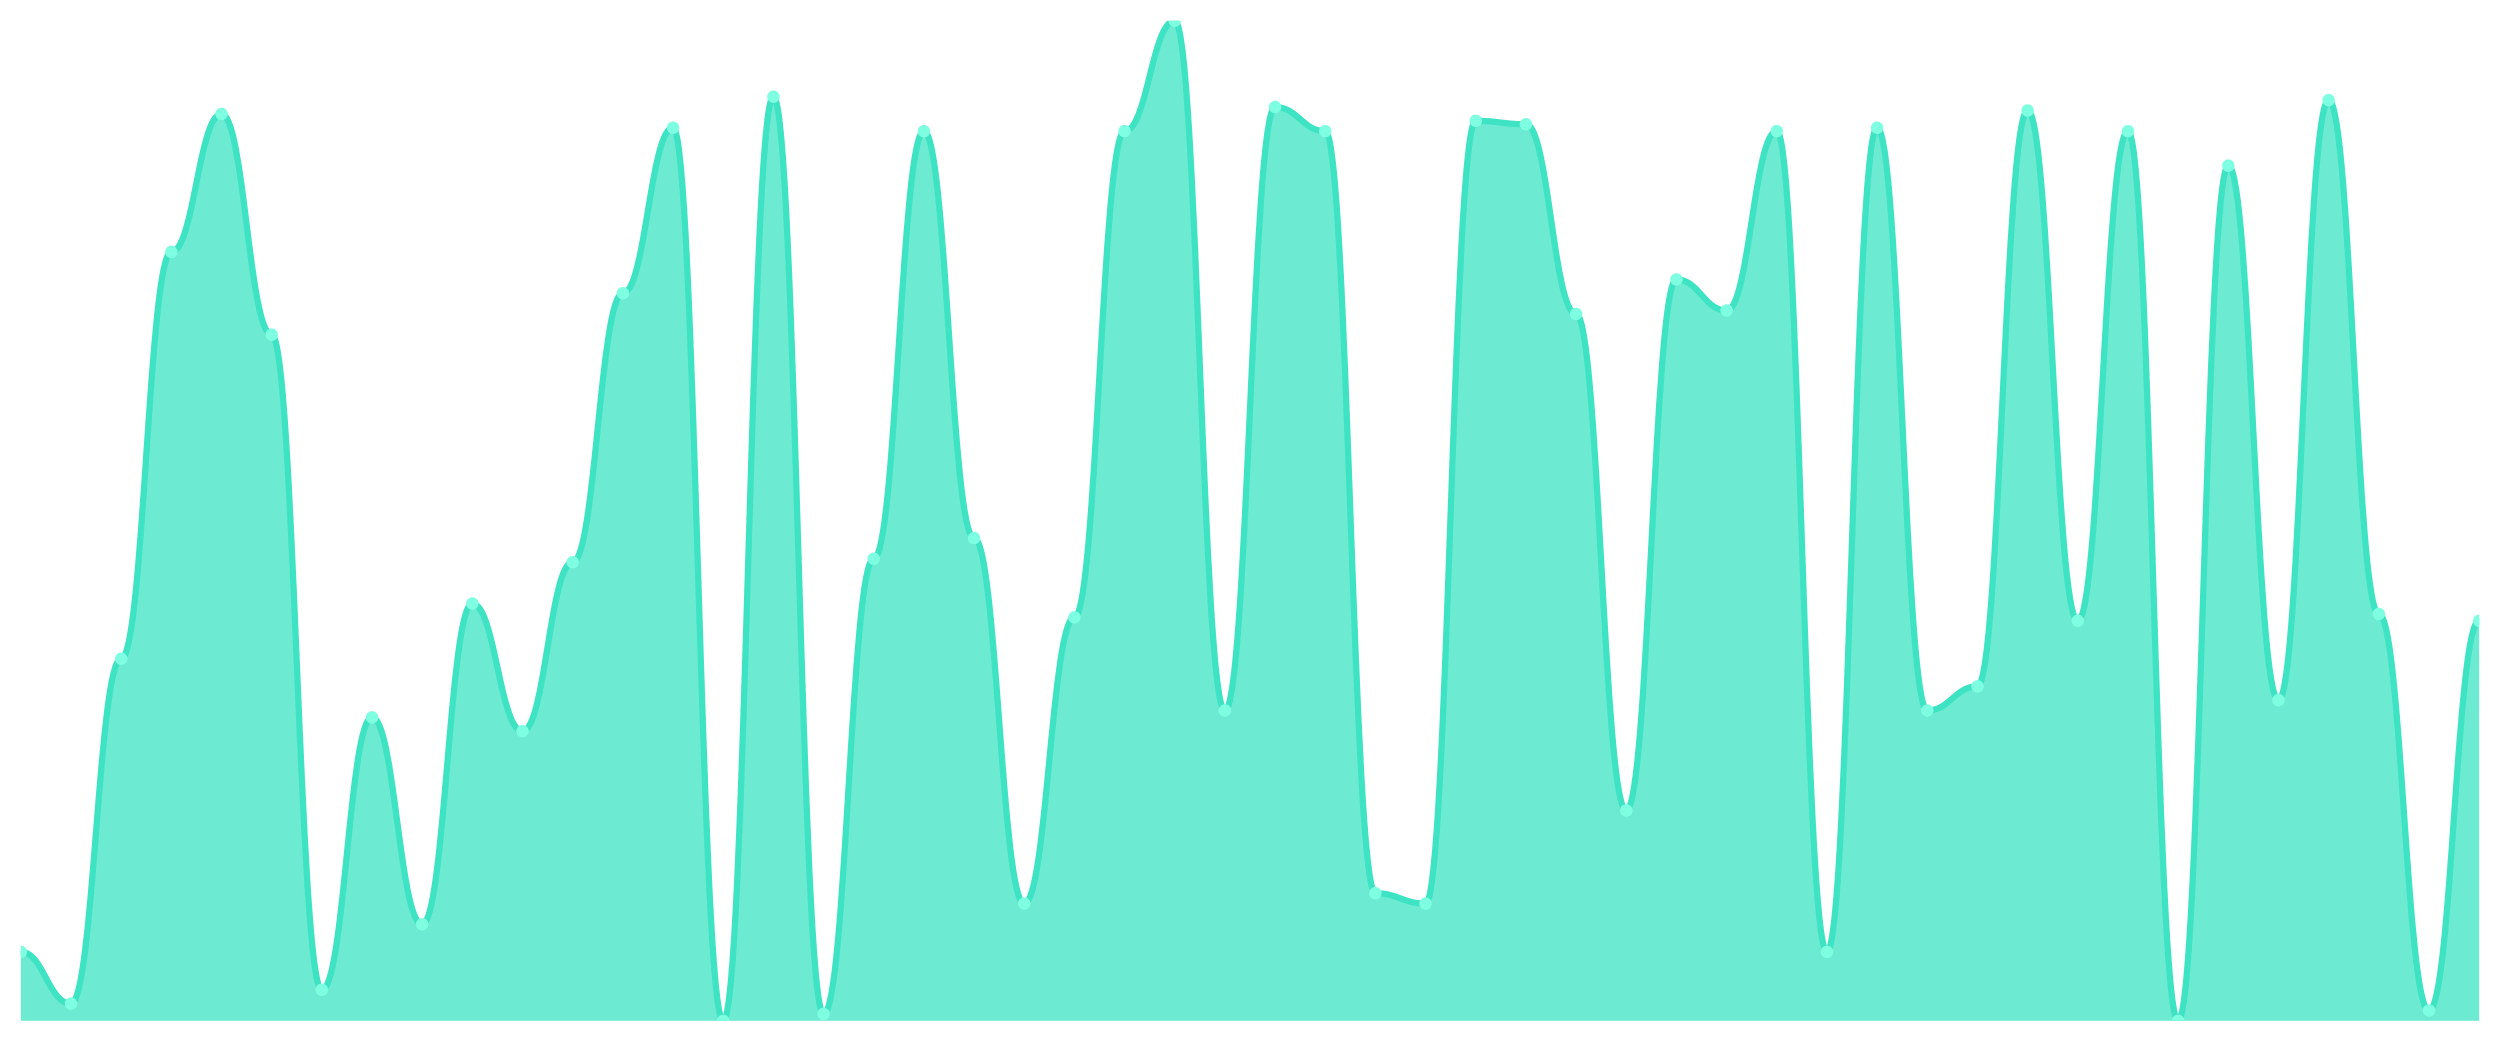
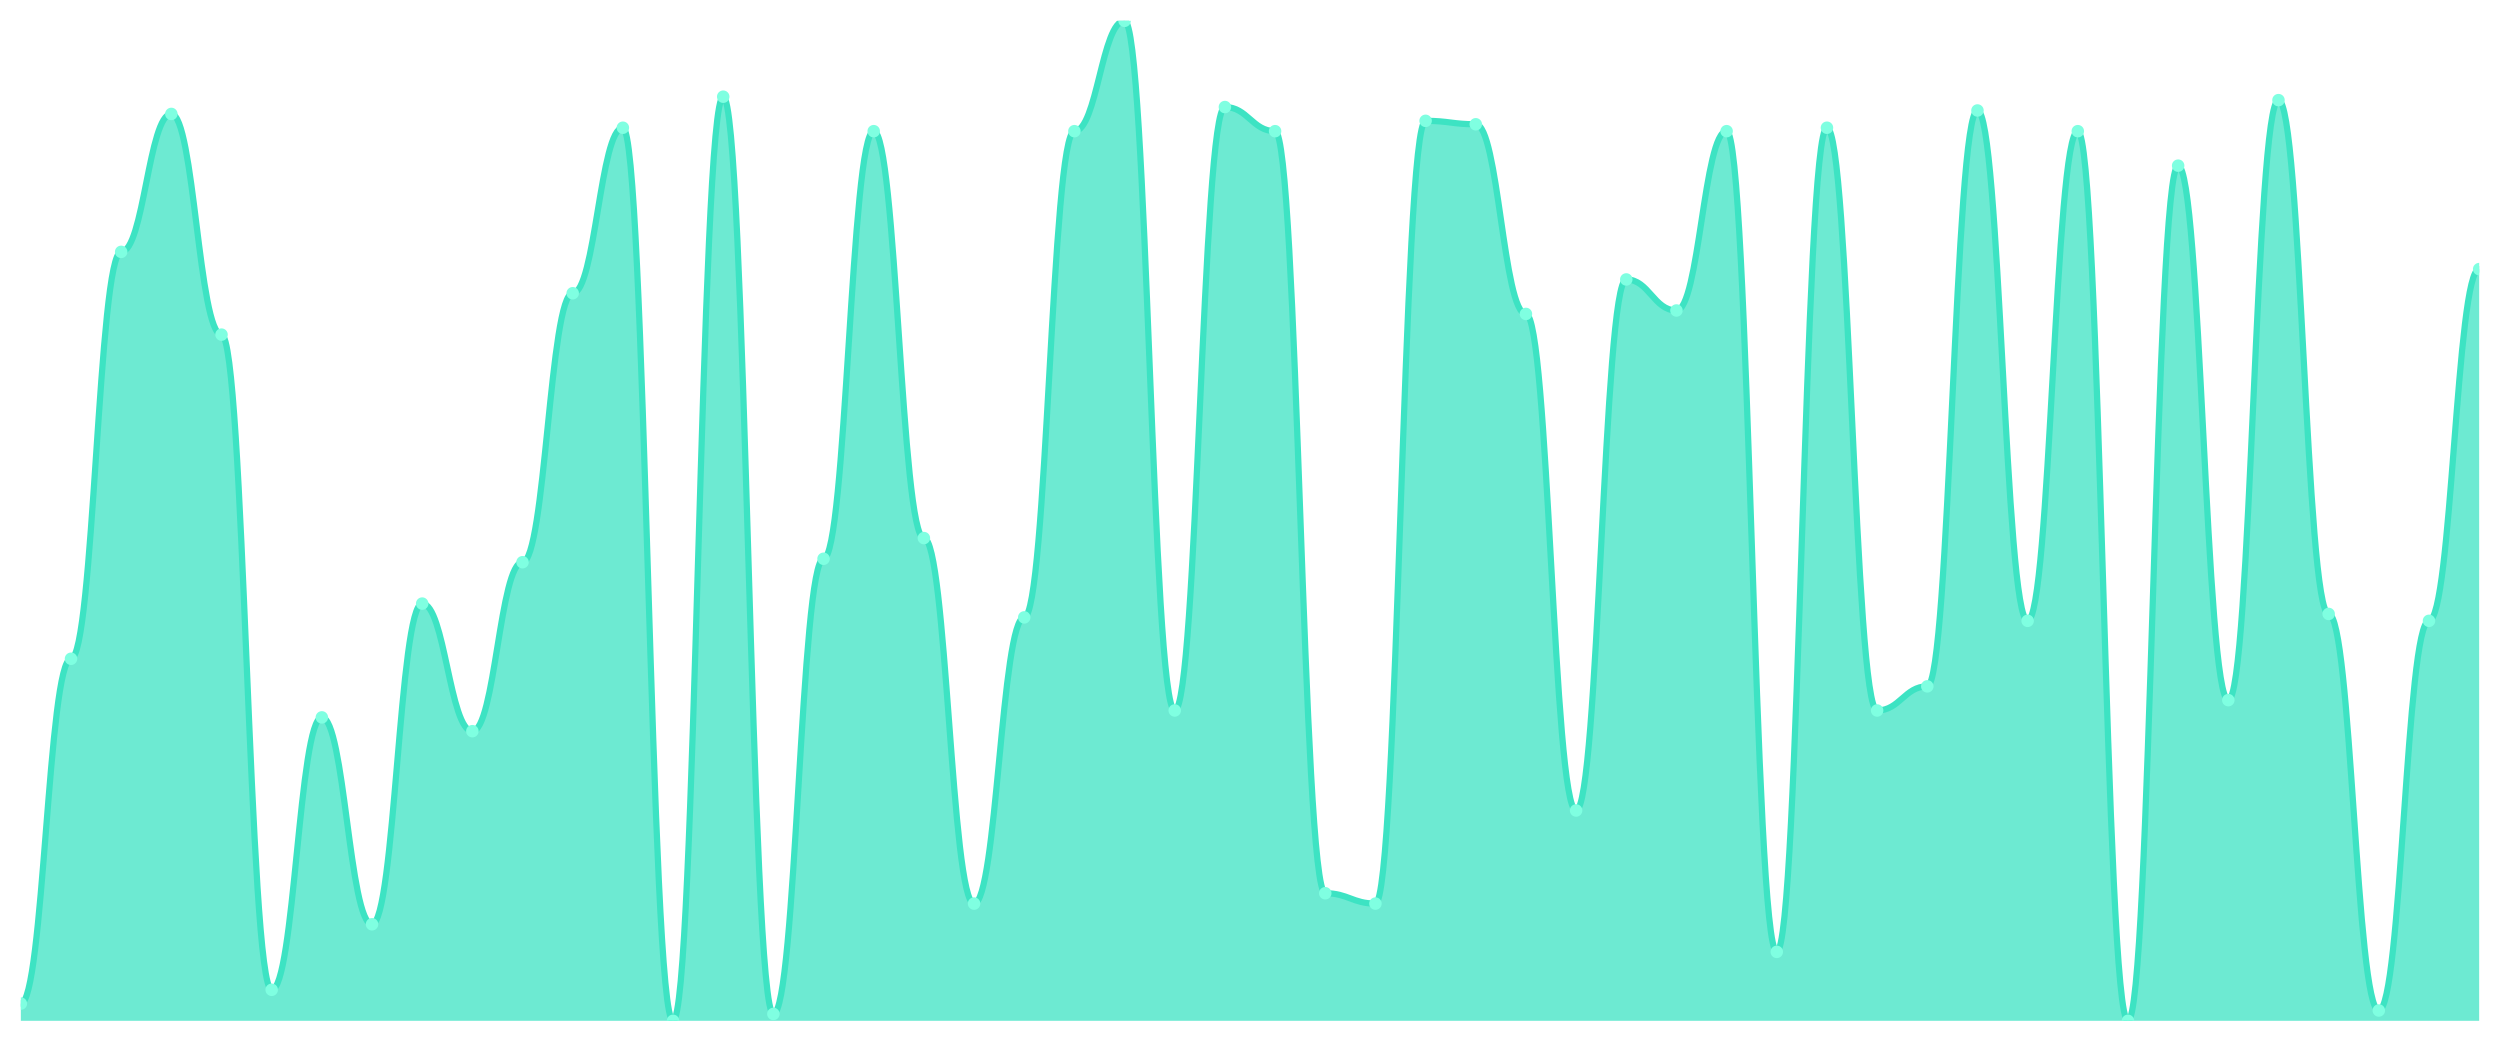
<svg xmlns="http://www.w3.org/2000/svg" viewBox="0 0 1200 500" width="1200" height="500">
  <defs>
    <clipPath id="c">
      <rect x="10" y="10" width="1180" height="480" />
    </clipPath>
  </defs>
  <rect width="1200" height="500" fill="none" />
  <g clip-path="url(#c)">
-     <path d="M 10,490 L 10,456.897 C 20.837,456.897 23.245,481.724 34.082,481.724 C 44.918,481.724 47.327,316.207 58.163,316.207 C 69,316.207 71.408,120.897 82.245,120.897 C 93.082,120.897 95.49,54.69 106.327,54.69 C 117.163,54.69 119.571,160.621 130.408,160.621 C 141.245,160.621 143.653,475.103 154.49,475.103 C 165.327,475.103 167.735,344.345 178.571,344.345 C 189.408,344.345 191.816,443.655 202.653,443.655 C 213.49,443.655 215.898,289.724 226.735,289.724 C 237.571,289.724 239.98,350.966 250.816,350.966 C 261.653,350.966 264.061,269.862 274.898,269.862 C 285.735,269.862 288.143,140.759 298.98,140.759 C 309.816,140.759 312.224,61.31 323.061,61.31 C 333.898,61.31 336.306,490 347.143,490 C 357.98,490 360.388,46.414 371.224,46.414 C 382.061,46.414 384.469,486.69 395.306,486.69 C 406.143,486.69 408.551,268.207 419.388,268.207 C 430.224,268.207 432.633,62.966 443.469,62.966 C 454.306,62.966 456.714,258.276 467.551,258.276 C 478.388,258.276 480.796,433.724 491.633,433.724 C 502.469,433.724 504.878,296.345 515.714,296.345 C 526.551,296.345 528.959,62.966 539.796,62.966 C 550.633,62.966 553.041,10 563.878,10 C 574.714,10 577.122,341.034 587.959,341.034 C 598.796,341.034 601.204,51.379 612.041,51.379 C 622.878,51.379 625.286,62.966 636.122,62.966 C 646.959,62.966 649.367,428.759 660.204,428.759 C 671.041,428.759 673.449,433.724 684.286,433.724 C 695.122,433.724 697.531,58 708.367,58 C 719.204,58 721.612,59.655 732.449,59.655 C 743.286,59.655 745.694,150.69 756.531,150.69 C 767.367,150.69 769.776,389.034 780.612,389.034 C 791.449,389.034 793.857,134.138 804.694,134.138 C 815.531,134.138 817.939,149.034 828.776,149.034 C 839.612,149.034 842.02,62.966 852.857,62.966 C 863.694,62.966 866.102,456.897 876.939,456.897 C 887.776,456.897 890.184,61.31 901.02,61.31 C 911.857,61.31 914.265,341.034 925.102,341.034 C 935.939,341.034 938.347,329.448 949.184,329.448 C 960.02,329.448 962.429,53.034 973.265,53.034 C 984.102,53.034 986.51,298 997.347,298 C 1008.184,298 1010.592,62.966 1021.429,62.966 C 1032.265,62.966 1034.673,490 1045.51,490 C 1056.347,490 1058.755,79.517 1069.592,79.517 C 1080.429,79.517 1082.837,336.069 1093.673,336.069 C 1104.51,336.069 1106.918,48.069 1117.755,48.069 C 1128.592,48.069 1131,294.69 1141.837,294.69 C 1152.673,294.69 1155.082,485.034 1165.918,485.034 C 1176.755,485.034 1179.163,298 1190,298 L 1190,490 Z" fill="rgba(61,227,195,0.75)" />
-     <path d="M 10,456.897 C 20.837,456.897 23.245,481.724 34.082,481.724 C 44.918,481.724 47.327,316.207 58.163,316.207 C 69,316.207 71.408,120.897 82.245,120.897 C 93.082,120.897 95.49,54.69 106.327,54.69 C 117.163,54.69 119.571,160.621 130.408,160.621 C 141.245,160.621 143.653,475.103 154.49,475.103 C 165.327,475.103 167.735,344.345 178.571,344.345 C 189.408,344.345 191.816,443.655 202.653,443.655 C 213.49,443.655 215.898,289.724 226.735,289.724 C 237.571,289.724 239.98,350.966 250.816,350.966 C 261.653,350.966 264.061,269.862 274.898,269.862 C 285.735,269.862 288.143,140.759 298.98,140.759 C 309.816,140.759 312.224,61.31 323.061,61.31 C 333.898,61.31 336.306,490 347.143,490 C 357.98,490 360.388,46.414 371.224,46.414 C 382.061,46.414 384.469,486.69 395.306,486.69 C 406.143,486.69 408.551,268.207 419.388,268.207 C 430.224,268.207 432.633,62.966 443.469,62.966 C 454.306,62.966 456.714,258.276 467.551,258.276 C 478.388,258.276 480.796,433.724 491.633,433.724 C 502.469,433.724 504.878,296.345 515.714,296.345 C 526.551,296.345 528.959,62.966 539.796,62.966 C 550.633,62.966 553.041,10 563.878,10 C 574.714,10 577.122,341.034 587.959,341.034 C 598.796,341.034 601.204,51.379 612.041,51.379 C 622.878,51.379 625.286,62.966 636.122,62.966 C 646.959,62.966 649.367,428.759 660.204,428.759 C 671.041,428.759 673.449,433.724 684.286,433.724 C 695.122,433.724 697.531,58 708.367,58 C 719.204,58 721.612,59.655 732.449,59.655 C 743.286,59.655 745.694,150.69 756.531,150.69 C 767.367,150.69 769.776,389.034 780.612,389.034 C 791.449,389.034 793.857,134.138 804.694,134.138 C 815.531,134.138 817.939,149.034 828.776,149.034 C 839.612,149.034 842.02,62.966 852.857,62.966 C 863.694,62.966 866.102,456.897 876.939,456.897 C 887.776,456.897 890.184,61.31 901.02,61.31 C 911.857,61.31 914.265,341.034 925.102,341.034 C 935.939,341.034 938.347,329.448 949.184,329.448 C 960.02,329.448 962.429,53.034 973.265,53.034 C 984.102,53.034 986.51,298 997.347,298 C 1008.184,298 1010.592,62.966 1021.429,62.966 C 1032.265,62.966 1034.673,490 1045.51,490 C 1056.347,490 1058.755,79.517 1069.592,79.517 C 1080.429,79.517 1082.837,336.069 1093.673,336.069 C 1104.51,336.069 1106.918,48.069 1117.755,48.069 C 1128.592,48.069 1131,294.69 1141.837,294.69 C 1152.673,294.69 1155.082,485.034 1165.918,485.034 C 1176.755,485.034 1179.163,298 1190,298" fill="none" stroke="#3de3c3" stroke-width="3" stroke-linecap="round" stroke-linejoin="round" />
-     <circle cx="10" cy="456.897" r="3" fill="#7fffe1" />
-     <circle cx="34.082" cy="481.724" r="3" fill="#7fffe1" />
-     <circle cx="58.163" cy="316.207" r="3" fill="#7fffe1" />
-     <circle cx="82.245" cy="120.897" r="3" fill="#7fffe1" />
-     <circle cx="106.327" cy="54.69" r="3" fill="#7fffe1" />
-     <circle cx="130.408" cy="160.621" r="3" fill="#7fffe1" />
-     <circle cx="154.49" cy="475.103" r="3" fill="#7fffe1" />
-     <circle cx="178.571" cy="344.345" r="3" fill="#7fffe1" />
-     <circle cx="202.653" cy="443.655" r="3" fill="#7fffe1" />
-     <circle cx="226.735" cy="289.724" r="3" fill="#7fffe1" />
-     <circle cx="250.816" cy="350.966" r="3" fill="#7fffe1" />
-     <circle cx="274.898" cy="269.862" r="3" fill="#7fffe1" />
-     <circle cx="298.98" cy="140.759" r="3" fill="#7fffe1" />
-     <circle cx="323.061" cy="61.31" r="3" fill="#7fffe1" />
-     <circle cx="347.143" cy="490" r="3" fill="#7fffe1" />
-     <circle cx="371.224" cy="46.414" r="3" fill="#7fffe1" />
-     <circle cx="395.306" cy="486.69" r="3" fill="#7fffe1" />
-     <circle cx="419.388" cy="268.207" r="3" fill="#7fffe1" />
-     <circle cx="443.469" cy="62.966" r="3" fill="#7fffe1" />
-     <circle cx="467.551" cy="258.276" r="3" fill="#7fffe1" />
-     <circle cx="491.633" cy="433.724" r="3" fill="#7fffe1" />
-     <circle cx="515.714" cy="296.345" r="3" fill="#7fffe1" />
-     <circle cx="539.796" cy="62.966" r="3" fill="#7fffe1" />
-     <circle cx="563.878" cy="10" r="3" fill="#7fffe1" />
-     <circle cx="587.959" cy="341.034" r="3" fill="#7fffe1" />
-     <circle cx="612.041" cy="51.379" r="3" fill="#7fffe1" />
-     <circle cx="636.122" cy="62.966" r="3" fill="#7fffe1" />
-     <circle cx="660.204" cy="428.759" r="3" fill="#7fffe1" />
-     <circle cx="684.286" cy="433.724" r="3" fill="#7fffe1" />
-     <circle cx="708.367" cy="58" r="3" fill="#7fffe1" />
-     <circle cx="732.449" cy="59.655" r="3" fill="#7fffe1" />
-     <circle cx="756.531" cy="150.69" r="3" fill="#7fffe1" />
-     <circle cx="780.612" cy="389.034" r="3" fill="#7fffe1" />
-     <circle cx="804.694" cy="134.138" r="3" fill="#7fffe1" />
-     <circle cx="828.776" cy="149.034" r="3" fill="#7fffe1" />
-     <circle cx="852.857" cy="62.966" r="3" fill="#7fffe1" />
-     <circle cx="876.939" cy="456.897" r="3" fill="#7fffe1" />
-     <circle cx="901.02" cy="61.31" r="3" fill="#7fffe1" />
-     <circle cx="925.102" cy="341.034" r="3" fill="#7fffe1" />
-     <circle cx="949.184" cy="329.448" r="3" fill="#7fffe1" />
-     <circle cx="973.265" cy="53.034" r="3" fill="#7fffe1" />
-     <circle cx="997.347" cy="298" r="3" fill="#7fffe1" />
-     <circle cx="1021.429" cy="62.966" r="3" fill="#7fffe1" />
-     <circle cx="1045.51" cy="490" r="3" fill="#7fffe1" />
-     <circle cx="1069.592" cy="79.517" r="3" fill="#7fffe1" />
-     <circle cx="1093.673" cy="336.069" r="3" fill="#7fffe1" />
-     <circle cx="1117.755" cy="48.069" r="3" fill="#7fffe1" />
-     <circle cx="1141.837" cy="294.69" r="3" fill="#7fffe1" />
-     <circle cx="1165.918" cy="485.034" r="3" fill="#7fffe1" />
-     <circle cx="1190" cy="298" r="3" fill="#7fffe1" />
+     <path d="M 10,490 L 10,481.724 C 20.837,481.724 23.245,316.207 34.082,316.207 C 44.918,316.207 47.327,120.897 58.163,120.897 C 69,120.897 71.408,54.69 82.245,54.69 C 93.082,54.69 95.49,160.621 106.327,160.621 C 117.163,160.621 119.571,475.103 130.408,475.103 C 141.245,475.103 143.653,344.345 154.49,344.345 C 165.327,344.345 167.735,443.655 178.571,443.655 C 189.408,443.655 191.816,289.724 202.653,289.724 C 213.49,289.724 215.898,350.966 226.735,350.966 C 237.571,350.966 239.98,269.862 250.816,269.862 C 261.653,269.862 264.061,140.759 274.898,140.759 C 285.735,140.759 288.143,61.31 298.98,61.31 C 309.816,61.31 312.224,490 323.061,490 C 333.898,490 336.306,46.414 347.143,46.414 C 357.98,46.414 360.388,486.69 371.224,486.69 C 382.061,486.69 384.469,268.207 395.306,268.207 C 406.143,268.207 408.551,62.966 419.388,62.966 C 430.224,62.966 432.633,258.276 443.469,258.276 C 454.306,258.276 456.714,433.724 467.551,433.724 C 478.388,433.724 480.796,296.345 491.633,296.345 C 502.469,296.345 504.878,62.966 515.714,62.966 C 526.551,62.966 528.959,10 539.796,10 C 550.633,10 553.041,341.034 563.878,341.034 C 574.714,341.034 577.122,51.379 587.959,51.379 C 598.796,51.379 601.204,62.966 612.041,62.966 C 622.878,62.966 625.286,428.759 636.122,428.759 C 646.959,428.759 649.367,433.724 660.204,433.724 C 671.041,433.724 673.449,58 684.286,58 C 695.122,58 697.531,59.655 708.367,59.655 C 719.204,59.655 721.612,150.69 732.449,150.69 C 743.286,150.69 745.694,389.034 756.531,389.034 C 767.367,389.034 769.776,134.138 780.612,134.138 C 791.449,134.138 793.857,149.034 804.694,149.034 C 815.531,149.034 817.939,62.966 828.776,62.966 C 839.612,62.966 842.02,456.897 852.857,456.897 C 863.694,456.897 866.102,61.31 876.939,61.31 C 887.776,61.31 890.184,341.034 901.02,341.034 C 911.857,341.034 914.265,329.448 925.102,329.448 C 935.939,329.448 938.347,53.034 949.184,53.034 C 960.02,53.034 962.429,298 973.265,298 C 984.102,298 986.51,62.966 997.347,62.966 C 1008.184,62.966 1010.592,490 1021.429,490 C 1032.265,490 1034.673,79.517 1045.51,79.517 C 1056.347,79.517 1058.755,336.069 1069.592,336.069 C 1080.429,336.069 1082.837,48.069 1093.673,48.069 C 1104.51,48.069 1106.918,294.69 1117.755,294.69 C 1128.592,294.69 1131,485.034 1141.837,485.034 C 1152.673,485.034 1155.082,298 1165.918,298 C 1176.755,298 1179.163,129.172 1190,129.172 L 1190,490 Z" fill="rgba(61,227,195,0.75)" />
+     <path d="M 10,481.724 C 20.837,481.724 23.245,316.207 34.082,316.207 C 44.918,316.207 47.327,120.897 58.163,120.897 C 69,120.897 71.408,54.69 82.245,54.69 C 93.082,54.69 95.49,160.621 106.327,160.621 C 117.163,160.621 119.571,475.103 130.408,475.103 C 141.245,475.103 143.653,344.345 154.49,344.345 C 165.327,344.345 167.735,443.655 178.571,443.655 C 189.408,443.655 191.816,289.724 202.653,289.724 C 213.49,289.724 215.898,350.966 226.735,350.966 C 237.571,350.966 239.98,269.862 250.816,269.862 C 261.653,269.862 264.061,140.759 274.898,140.759 C 285.735,140.759 288.143,61.31 298.98,61.31 C 309.816,61.31 312.224,490 323.061,490 C 333.898,490 336.306,46.414 347.143,46.414 C 357.98,46.414 360.388,486.69 371.224,486.69 C 382.061,486.69 384.469,268.207 395.306,268.207 C 406.143,268.207 408.551,62.966 419.388,62.966 C 430.224,62.966 432.633,258.276 443.469,258.276 C 454.306,258.276 456.714,433.724 467.551,433.724 C 478.388,433.724 480.796,296.345 491.633,296.345 C 502.469,296.345 504.878,62.966 515.714,62.966 C 526.551,62.966 528.959,10 539.796,10 C 550.633,10 553.041,341.034 563.878,341.034 C 574.714,341.034 577.122,51.379 587.959,51.379 C 598.796,51.379 601.204,62.966 612.041,62.966 C 622.878,62.966 625.286,428.759 636.122,428.759 C 646.959,428.759 649.367,433.724 660.204,433.724 C 671.041,433.724 673.449,58 684.286,58 C 695.122,58 697.531,59.655 708.367,59.655 C 719.204,59.655 721.612,150.69 732.449,150.69 C 743.286,150.69 745.694,389.034 756.531,389.034 C 767.367,389.034 769.776,134.138 780.612,134.138 C 791.449,134.138 793.857,149.034 804.694,149.034 C 815.531,149.034 817.939,62.966 828.776,62.966 C 839.612,62.966 842.02,456.897 852.857,456.897 C 863.694,456.897 866.102,61.31 876.939,61.31 C 887.776,61.31 890.184,341.034 901.02,341.034 C 911.857,341.034 914.265,329.448 925.102,329.448 C 935.939,329.448 938.347,53.034 949.184,53.034 C 960.02,53.034 962.429,298 973.265,298 C 984.102,298 986.51,62.966 997.347,62.966 C 1008.184,62.966 1010.592,490 1021.429,490 C 1032.265,490 1034.673,79.517 1045.51,79.517 C 1056.347,79.517 1058.755,336.069 1069.592,336.069 C 1080.429,336.069 1082.837,48.069 1093.673,48.069 C 1104.51,48.069 1106.918,294.69 1117.755,294.69 C 1128.592,294.69 1131,485.034 1141.837,485.034 C 1152.673,485.034 1155.082,298 1165.918,298 C 1176.755,298 1179.163,129.172 1190,129.172" fill="none" stroke="#3de3c3" stroke-width="3" stroke-linecap="round" stroke-linejoin="round" />
+     <circle cx="10" cy="481.724" r="3" fill="#7fffe1" />
+     <circle cx="34.082" cy="316.207" r="3" fill="#7fffe1" />
+     <circle cx="58.163" cy="120.897" r="3" fill="#7fffe1" />
+     <circle cx="82.245" cy="54.69" r="3" fill="#7fffe1" />
+     <circle cx="106.327" cy="160.621" r="3" fill="#7fffe1" />
+     <circle cx="130.408" cy="475.103" r="3" fill="#7fffe1" />
+     <circle cx="154.49" cy="344.345" r="3" fill="#7fffe1" />
+     <circle cx="178.571" cy="443.655" r="3" fill="#7fffe1" />
+     <circle cx="202.653" cy="289.724" r="3" fill="#7fffe1" />
+     <circle cx="226.735" cy="350.966" r="3" fill="#7fffe1" />
+     <circle cx="250.816" cy="269.862" r="3" fill="#7fffe1" />
+     <circle cx="274.898" cy="140.759" r="3" fill="#7fffe1" />
+     <circle cx="298.98" cy="61.31" r="3" fill="#7fffe1" />
+     <circle cx="323.061" cy="490" r="3" fill="#7fffe1" />
+     <circle cx="347.143" cy="46.414" r="3" fill="#7fffe1" />
+     <circle cx="371.224" cy="486.69" r="3" fill="#7fffe1" />
+     <circle cx="395.306" cy="268.207" r="3" fill="#7fffe1" />
+     <circle cx="419.388" cy="62.966" r="3" fill="#7fffe1" />
+     <circle cx="443.469" cy="258.276" r="3" fill="#7fffe1" />
+     <circle cx="467.551" cy="433.724" r="3" fill="#7fffe1" />
+     <circle cx="491.633" cy="296.345" r="3" fill="#7fffe1" />
+     <circle cx="515.714" cy="62.966" r="3" fill="#7fffe1" />
+     <circle cx="539.796" cy="10" r="3" fill="#7fffe1" />
+     <circle cx="563.878" cy="341.034" r="3" fill="#7fffe1" />
+     <circle cx="587.959" cy="51.379" r="3" fill="#7fffe1" />
+     <circle cx="612.041" cy="62.966" r="3" fill="#7fffe1" />
+     <circle cx="636.122" cy="428.759" r="3" fill="#7fffe1" />
+     <circle cx="660.204" cy="433.724" r="3" fill="#7fffe1" />
+     <circle cx="684.286" cy="58" r="3" fill="#7fffe1" />
+     <circle cx="708.367" cy="59.655" r="3" fill="#7fffe1" />
+     <circle cx="732.449" cy="150.69" r="3" fill="#7fffe1" />
+     <circle cx="756.531" cy="389.034" r="3" fill="#7fffe1" />
+     <circle cx="780.612" cy="134.138" r="3" fill="#7fffe1" />
+     <circle cx="804.694" cy="149.034" r="3" fill="#7fffe1" />
+     <circle cx="828.776" cy="62.966" r="3" fill="#7fffe1" />
+     <circle cx="852.857" cy="456.897" r="3" fill="#7fffe1" />
+     <circle cx="876.939" cy="61.31" r="3" fill="#7fffe1" />
+     <circle cx="901.02" cy="341.034" r="3" fill="#7fffe1" />
+     <circle cx="925.102" cy="329.448" r="3" fill="#7fffe1" />
+     <circle cx="949.184" cy="53.034" r="3" fill="#7fffe1" />
+     <circle cx="973.265" cy="298" r="3" fill="#7fffe1" />
+     <circle cx="997.347" cy="62.966" r="3" fill="#7fffe1" />
+     <circle cx="1021.429" cy="490" r="3" fill="#7fffe1" />
+     <circle cx="1045.51" cy="79.517" r="3" fill="#7fffe1" />
+     <circle cx="1069.592" cy="336.069" r="3" fill="#7fffe1" />
+     <circle cx="1093.673" cy="48.069" r="3" fill="#7fffe1" />
+     <circle cx="1117.755" cy="294.69" r="3" fill="#7fffe1" />
+     <circle cx="1141.837" cy="485.034" r="3" fill="#7fffe1" />
+     <circle cx="1165.918" cy="298" r="3" fill="#7fffe1" />
+     <circle cx="1190" cy="129.172" r="3" fill="#7fffe1" />
  </g>
</svg>
